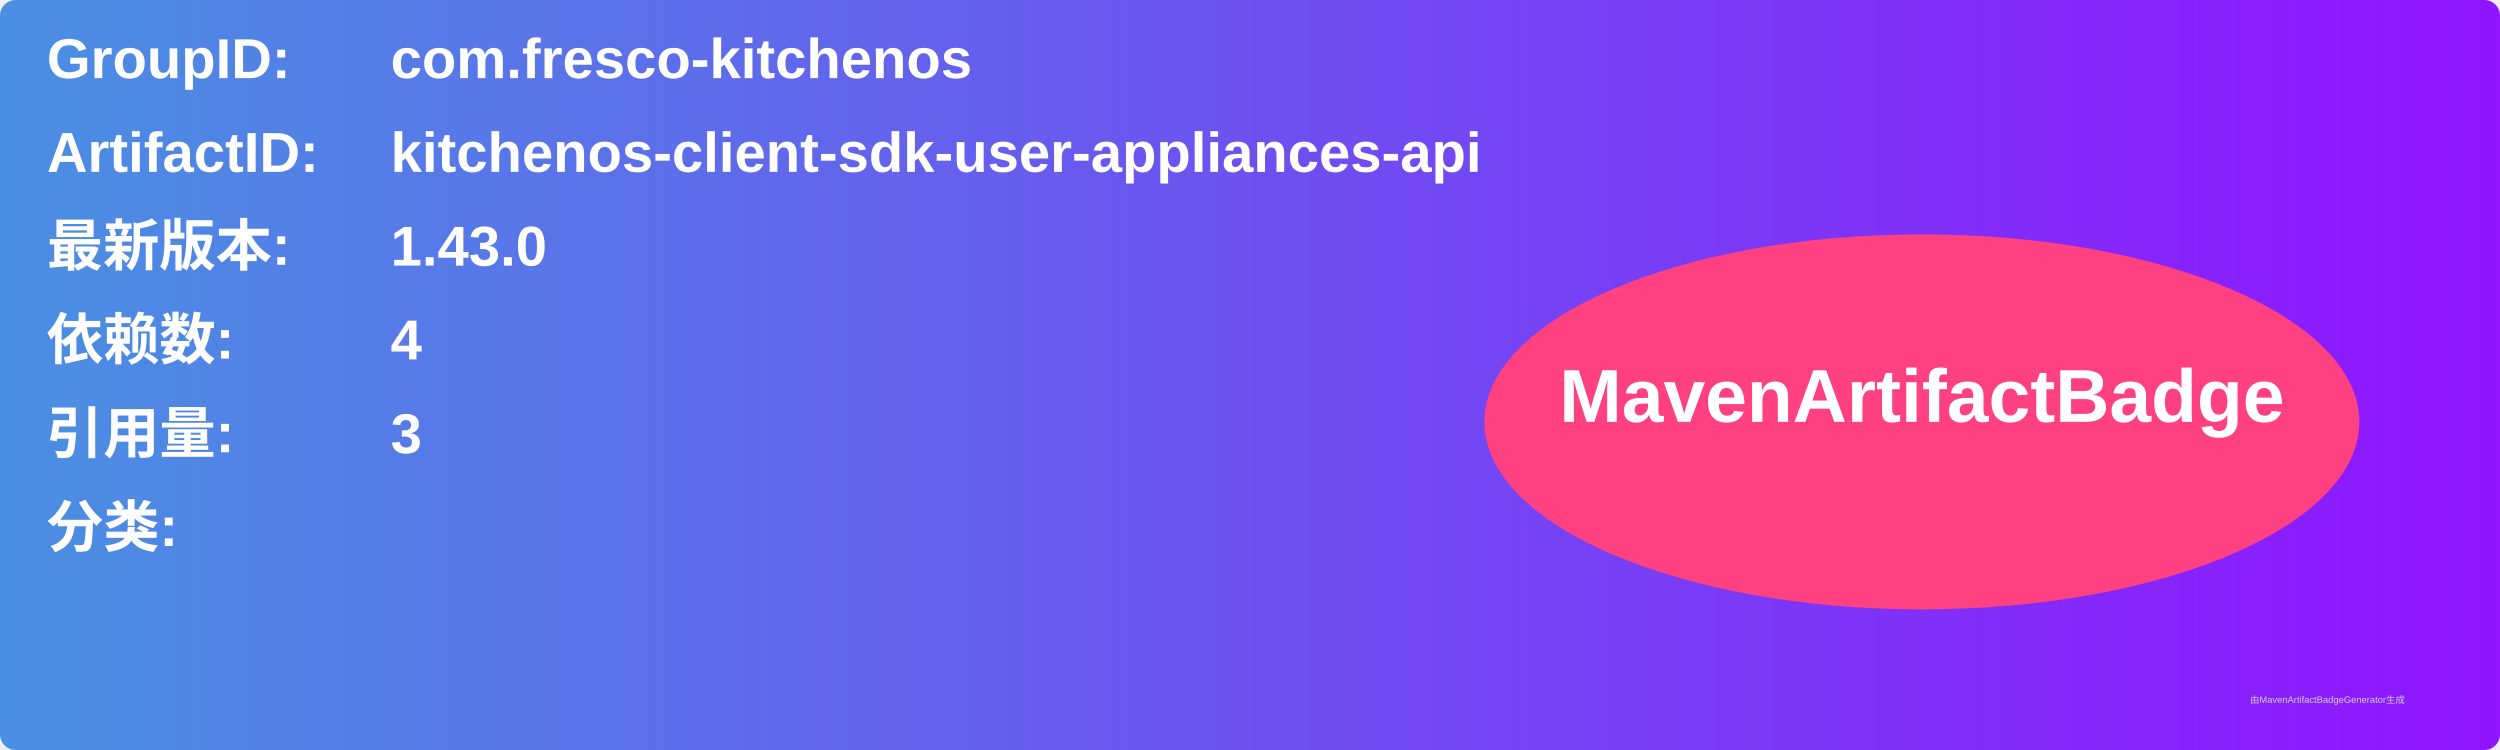
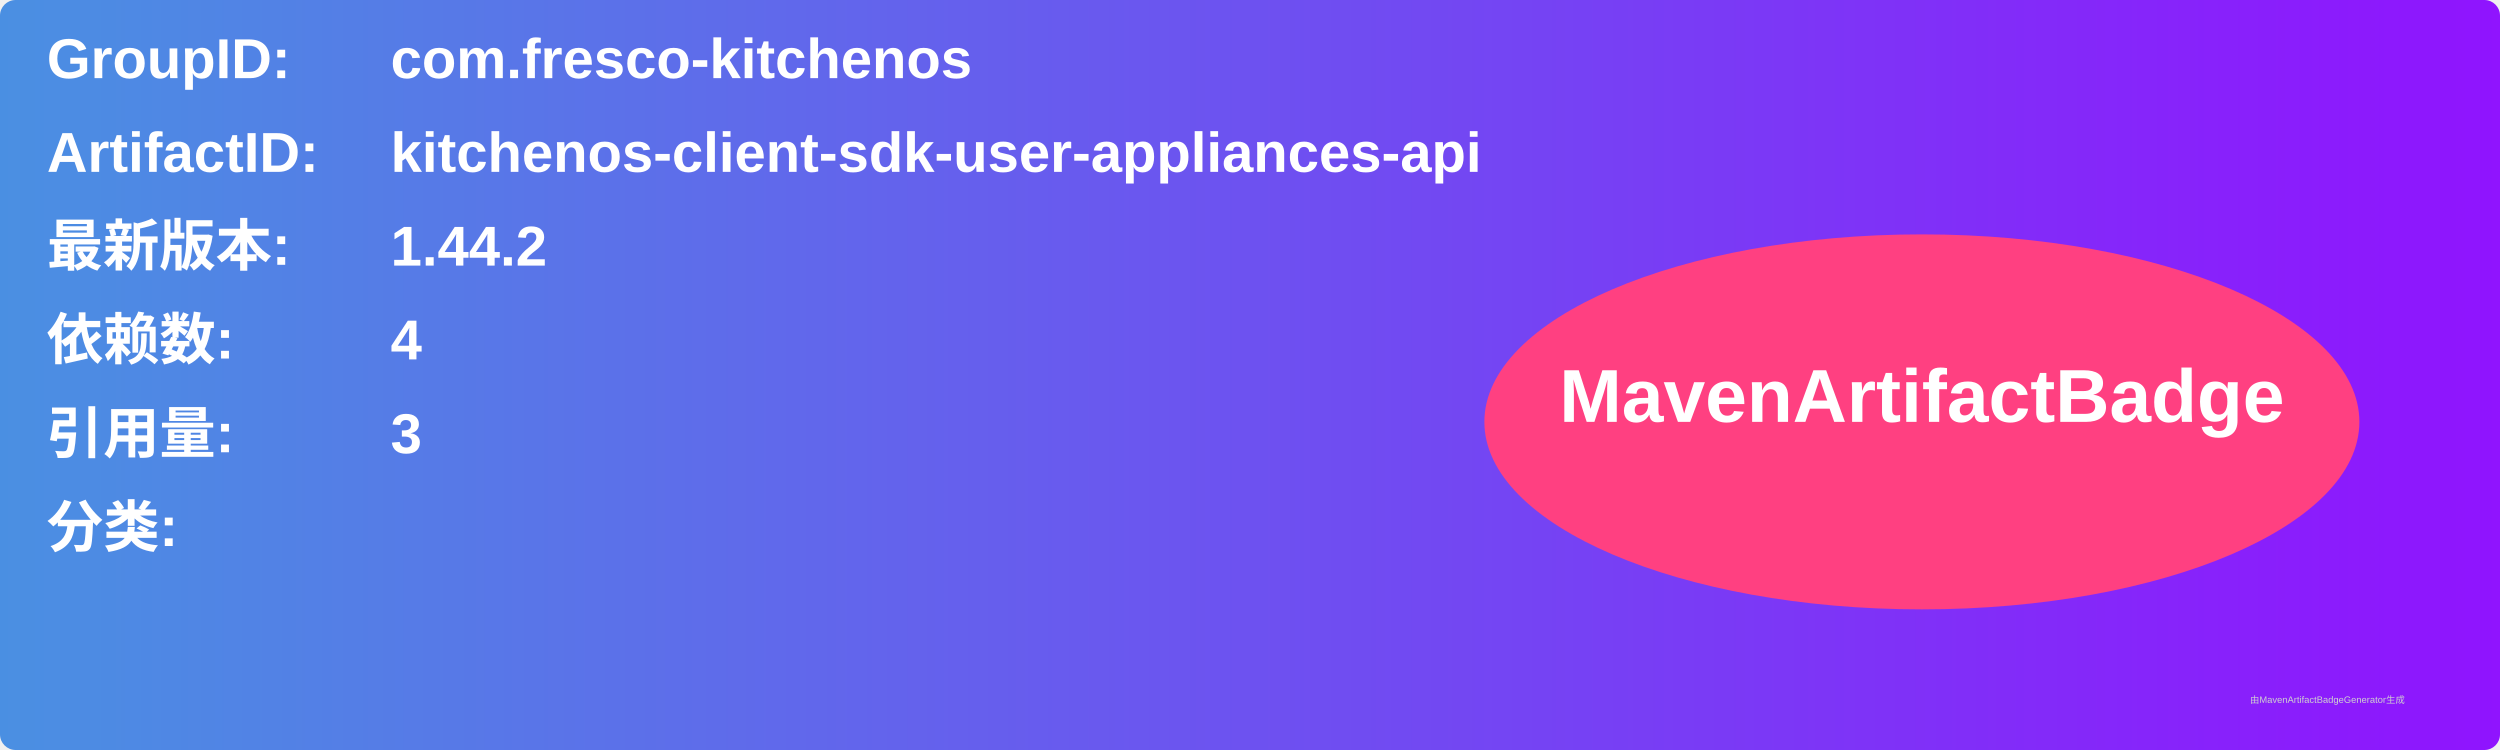
<svg xmlns="http://www.w3.org/2000/svg" width="800" height="240" viewBox="0 0 800 240">
  <linearGradient id="grad" x1="0%" y1="0%" x2="100%" y2="0%">
    <stop offset="0%" stop-color="#4a90e2" />
    <stop offset="100%" stop-color="#9013fe" />
  </linearGradient>
  <rect width="100%" height="100%" rx="5" ry="5" fill="url(#grad)" />
  <g transform="translate(15, 15)">
    <text x="0" y="10" font-family="Arial" font-size="18" fill="white" font-weight="bold" width="260">GroupID:</text>
    <text x="110" y="10" font-family="Arial" font-size="18" fill="white" font-weight="bold" width="460">com.fresco-kitchenos</text>
    <text x="0" y="40" font-family="Arial" font-size="18" fill="white" font-weight="bold" width="260">ArtifactID:</text>
    <text x="110" y="40" font-family="Arial" font-size="18" fill="white" font-weight="bold" width="460">kitchenos-client-sdk-user-appliances-api</text>
    <text x="0" y="70" font-family="Arial" font-size="18" fill="white" font-weight="bold">最新版本:</text>
    <text x="110" y="70" font-family="Arial" font-size="18" fill="white" font-weight="bold">
-       <tspan font-weight="bold">1.43.0</tspan>
+       <tspan font-weight="bold">1.44.2</tspan>
    </text>
    <text x="0" y="100" font-family="Arial" font-size="18" fill="white" font-weight="bold">依赖数: </text>
    <text x="110" y="100" font-family="Arial" font-size="18" fill="white">
      <tspan font-weight="bold">4</tspan>
    </text>
    <text x="0" y="130" font-family="Arial" font-size="18" fill="white" font-weight="bold">引用量: </text>
    <text x="110" y="130" font-family="Arial" font-size="18" fill="white">
      <tspan font-weight="bold">3</tspan>
    </text>
    <text x="0" y="160" font-family="Arial" font-size="18" fill="white" font-weight="bold">分类:</text>
    <text x="10" y="190" font-family="Arial" font-size="10" fill="white">
      <tspan font-weight="bold" />
    </text>
    <ellipse cx="600" cy="120" rx="140" ry="60" fill="#ff4081" />
    <text x="600" y="120" text-anchor="middle" font-family="Arial" font-size="24" fill="white" font-weight="bold">MavenArtifactBadge</text>
  </g>
  <text x="720" y="225" font-family="Arial" font-size="3" fill="#d0d0d0">由MavenArtifactBadgeGenerator生成</text>
</svg>
